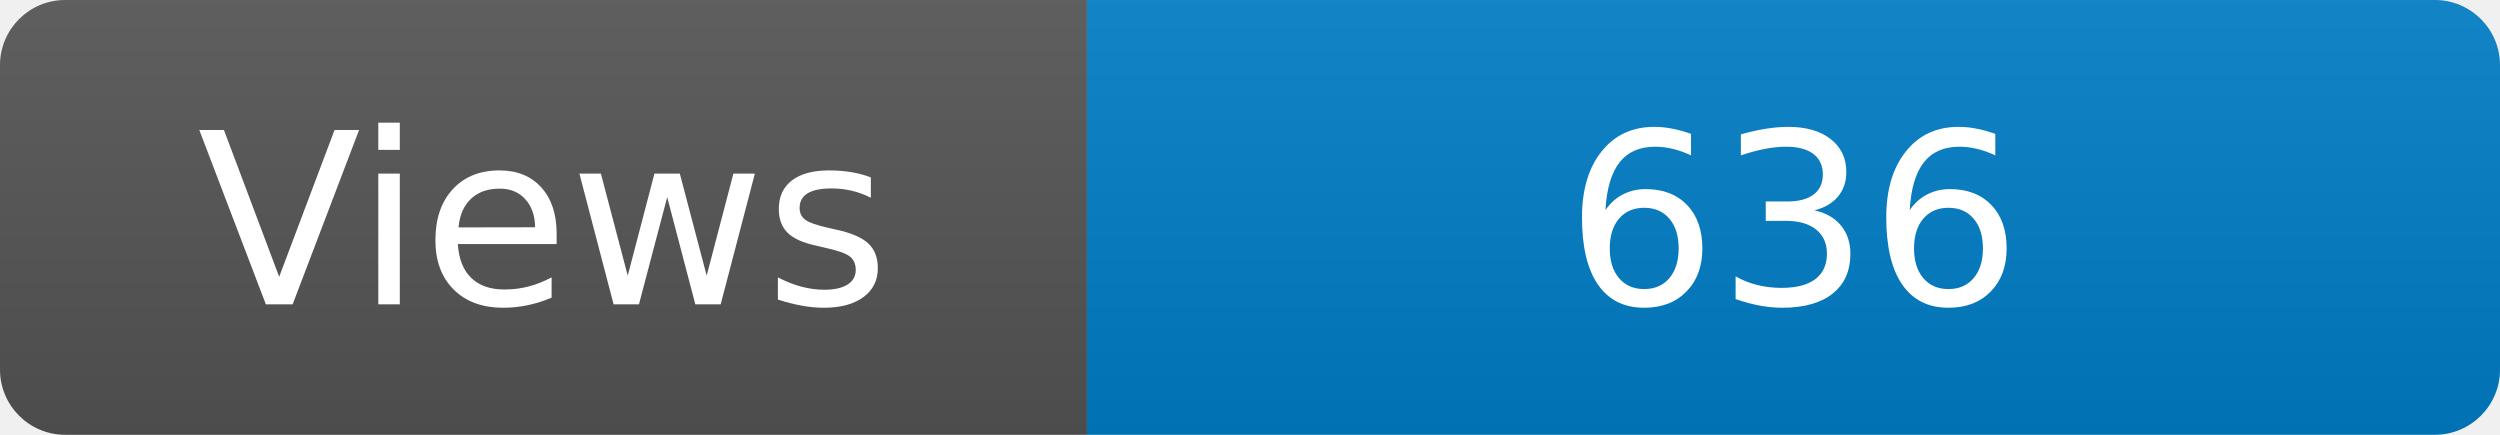
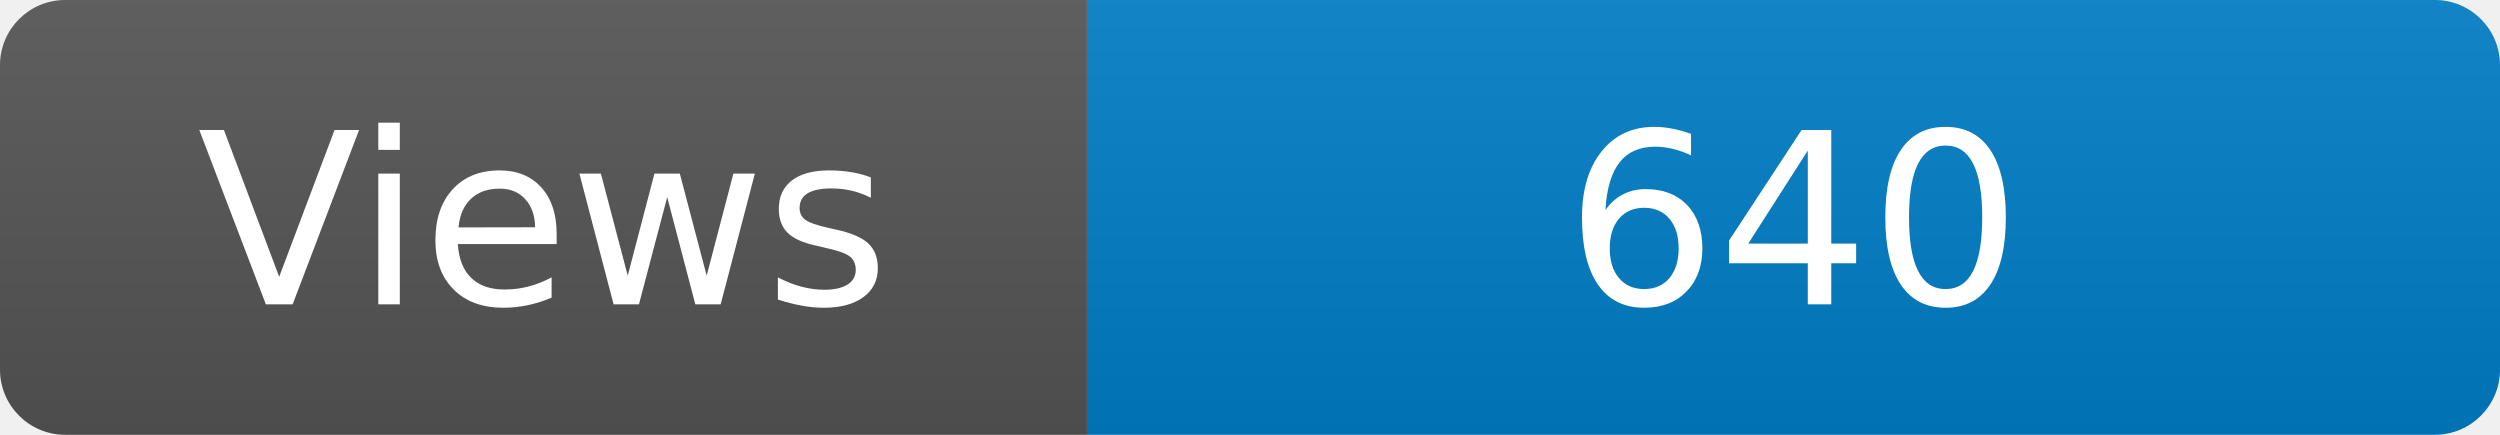
<svg xmlns="http://www.w3.org/2000/svg" width="115" height="20" role="img" aria-label="Maintained?: yes">
  <linearGradient id="s" x2="0" y2="100%">
    <stop offset="0" stop-color="#bbb" stop-opacity=".1" />
    <stop offset="1" stop-opacity=".1" />
  </linearGradient>
  <clipPath id="r">
    <rect width="115" height="20" rx="3" fill="#fff" />
  </clipPath>
  <g clip-path="url(#r)">
    <rect width="50" height="20" fill="#555" />
    <rect x="50" width="160" height="20" fill="#007ec6" />
    <rect width="115" height="20" fill="url(#s)" />
  </g>
  <g fill="#fff" text-anchor="middle" font-family="Verdana,Geneva,DejaVu Sans,sans-serif" font-size="110">
    <text x="250" y="140" transform="scale(.1)" fill="#fff">Views</text>
-     <text x="825" y="140" transform="scale(.1)" fill="#fff">636</text>
+     <text x="825" y="140" transform="scale(.1)" fill="#fff">640</text>
  </g>
</svg>
